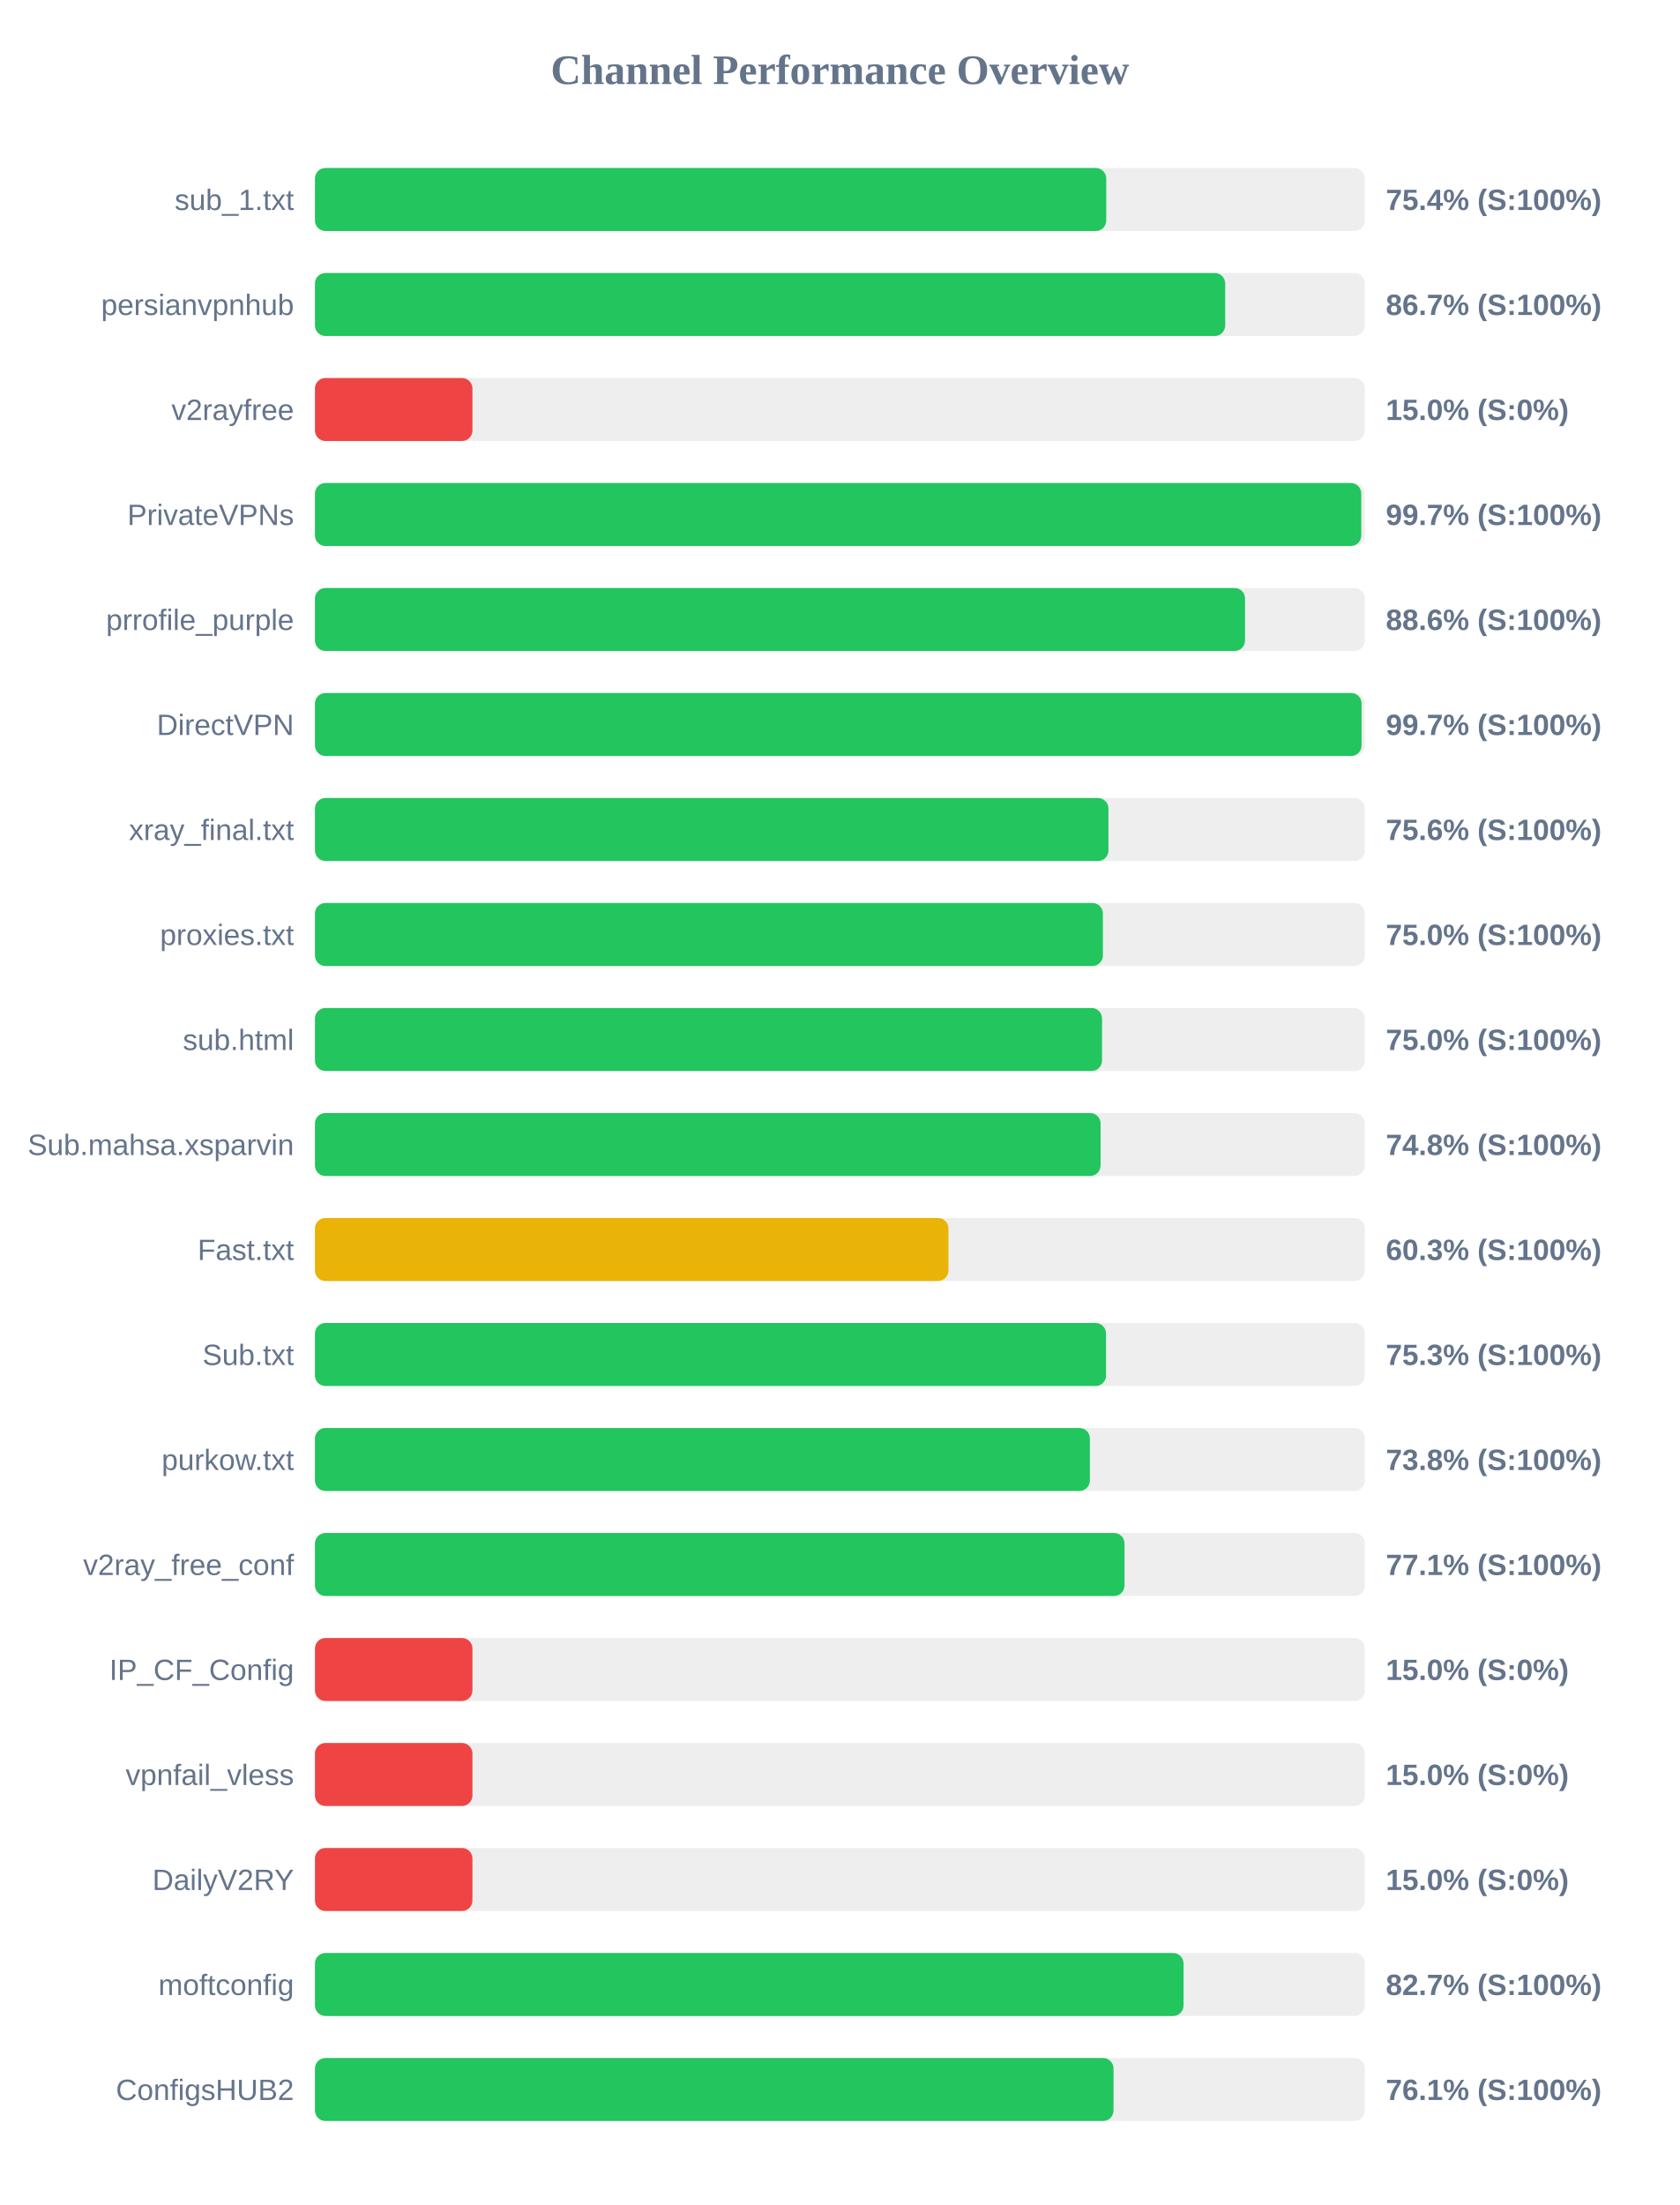
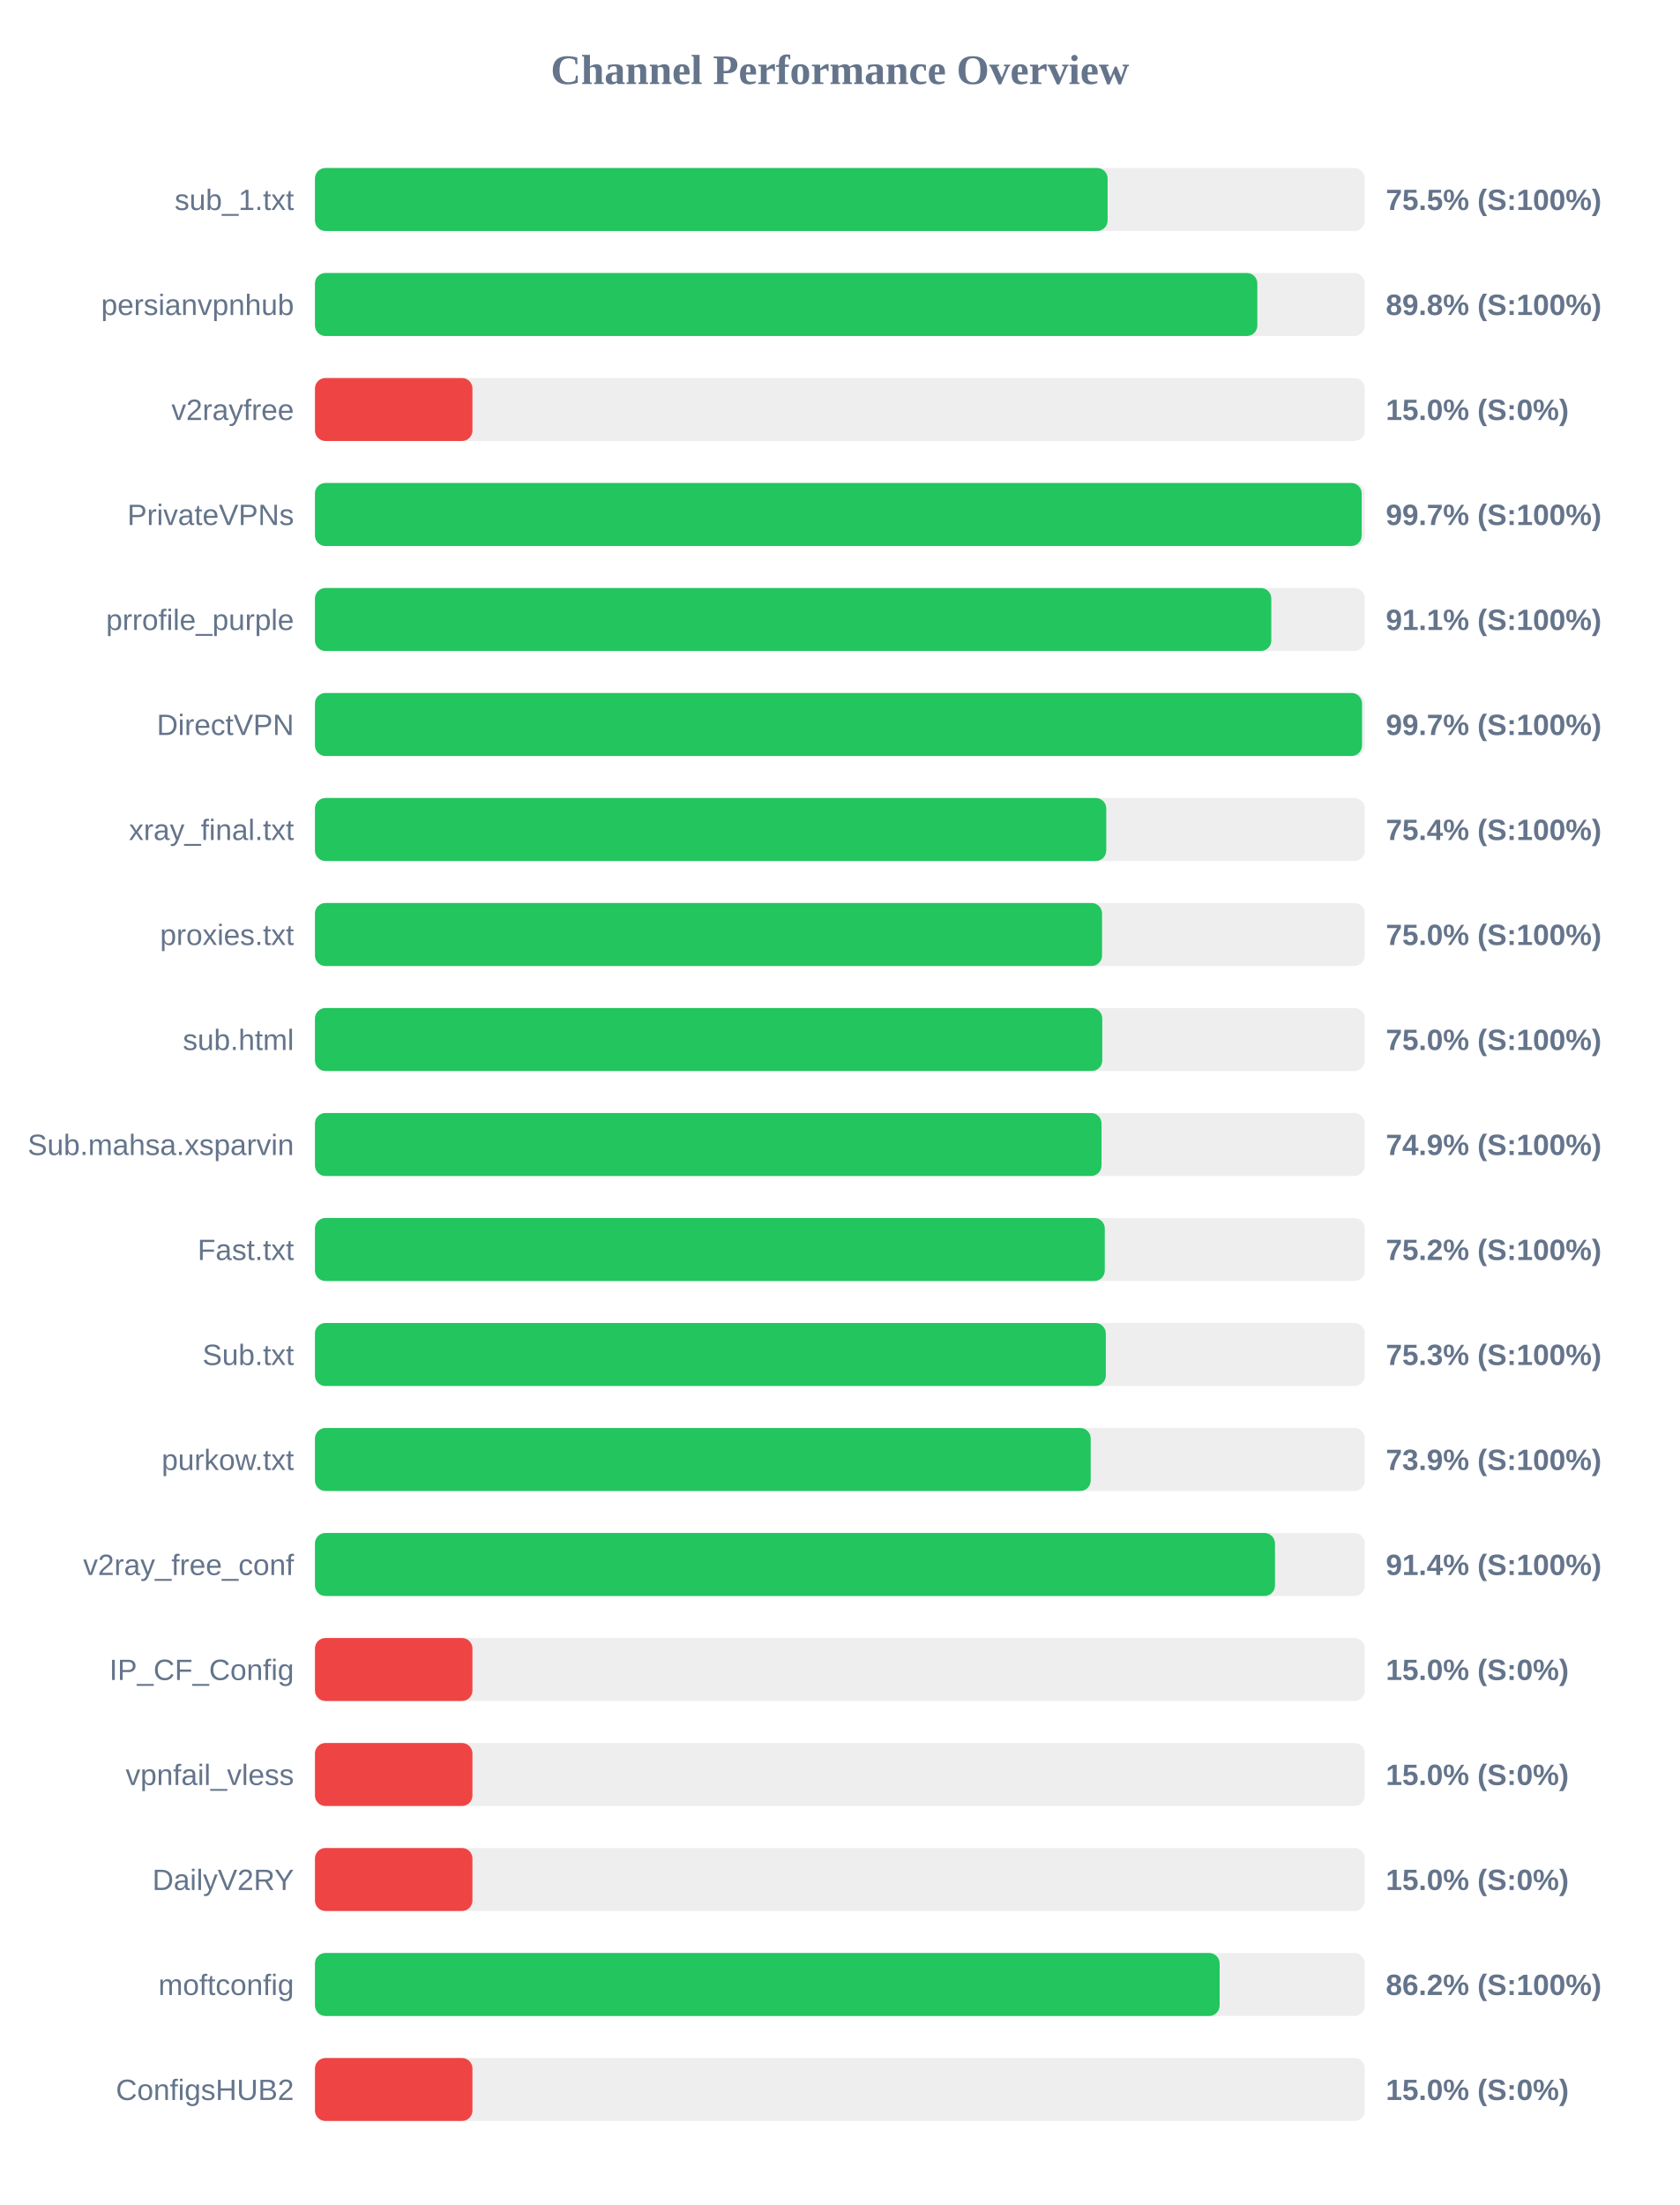
<svg xmlns="http://www.w3.org/2000/svg" width="800" height="1050" version="1.1">
  <style>
        .row { font: 14px Arial; fill: #64748b; }
        .score { font: bold 14px Arial; fill: #64748b; }
    </style>
  <text x="400" y="40" text-anchor="middle" font-size="20px" font-weight="bold" fill="#64748b">Channel Performance Overview</text>
  <rect x="150" y="80" width="500" height="30" fill="#eee" rx="5" />
-   <rect x="150" y="80" width="376.85" height="30" fill="#22c55e" rx="5" />
+   <rect x="150" y="80" width="377.5" height="30" fill="#22c55e" rx="5" />
  <text x="140" y="100" text-anchor="end" class="row">sub_1.txt</text>
-   <text x="660" y="100" text-anchor="start" class="score">75.4% (S:100%)</text>
+   <text x="660" y="100" text-anchor="start" class="score">75.5% (S:100%)</text>
  <rect x="150" y="130" width="500" height="30" fill="#eee" rx="5" />
-   <rect x="150" y="130" width="433.5" height="30" fill="#22c55e" rx="5" />
+   <rect x="150" y="130" width="448.8" height="30" fill="#22c55e" rx="5" />
  <text x="140" y="150" text-anchor="end" class="row">persianvpnhub</text>
-   <text x="660" y="150" text-anchor="start" class="score">86.7% (S:100%)</text>
+   <text x="660" y="150" text-anchor="start" class="score">89.8% (S:100%)</text>
  <rect x="150" y="180" width="500" height="30" fill="#eee" rx="5" />
  <rect x="150" y="180" width="75.0" height="30" fill="#ef4444" rx="5" />
  <text x="140" y="200" text-anchor="end" class="row">v2rayfree</text>
  <text x="660" y="200" text-anchor="start" class="score">15.0% (S:0%)</text>
  <rect x="150" y="230" width="500" height="30" fill="#eee" rx="5" />
-   <rect x="150" y="230" width="498.3" height="30" fill="#22c55e" rx="5" />
+   <rect x="150" y="230" width="498.5" height="30" fill="#22c55e" rx="5" />
  <text x="140" y="250" text-anchor="end" class="row">PrivateVPNs</text>
  <text x="660" y="250" text-anchor="start" class="score">99.7% (S:100%)</text>
  <rect x="150" y="280" width="500" height="30" fill="#eee" rx="5" />
-   <rect x="150" y="280" width="442.95" height="30" fill="#22c55e" rx="5" />
+   <rect x="150" y="280" width="455.45" height="30" fill="#22c55e" rx="5" />
  <text x="140" y="300" text-anchor="end" class="row">prrofile_purple</text>
-   <text x="660" y="300" text-anchor="start" class="score">88.6% (S:100%)</text>
+   <text x="660" y="300" text-anchor="start" class="score">91.1% (S:100%)</text>
  <rect x="150" y="330" width="500" height="30" fill="#eee" rx="5" />
-   <rect x="150" y="330" width="498.45" height="30" fill="#22c55e" rx="5" />
+   <rect x="150" y="330" width="498.65" height="30" fill="#22c55e" rx="5" />
  <text x="140" y="350" text-anchor="end" class="row">DirectVPN</text>
  <text x="660" y="350" text-anchor="start" class="score">99.7% (S:100%)</text>
  <rect x="150" y="380" width="500" height="30" fill="#eee" rx="5" />
-   <rect x="150" y="380" width="377.9" height="30" fill="#22c55e" rx="5" />
+   <rect x="150" y="380" width="376.85" height="30" fill="#22c55e" rx="5" />
  <text x="140" y="400" text-anchor="end" class="row">xray_final.txt</text>
-   <text x="660" y="400" text-anchor="start" class="score">75.6% (S:100%)</text>
+   <text x="660" y="400" text-anchor="start" class="score">75.4% (S:100%)</text>
  <rect x="150" y="430" width="500" height="30" fill="#eee" rx="5" />
-   <rect x="150" y="430" width="375.25" height="30" fill="#22c55e" rx="5" />
+   <rect x="150" y="430" width="374.85" height="30" fill="#22c55e" rx="5" />
  <text x="140" y="450" text-anchor="end" class="row">proxies.txt</text>
  <text x="660" y="450" text-anchor="start" class="score">75.0% (S:100%)</text>
  <rect x="150" y="480" width="500" height="30" fill="#eee" rx="5" />
-   <rect x="150" y="480" width="374.85" height="30" fill="#22c55e" rx="5" />
+   <rect x="150" y="480" width="374.95" height="30" fill="#22c55e" rx="5" />
  <text x="140" y="500" text-anchor="end" class="row">sub.html</text>
  <text x="660" y="500" text-anchor="start" class="score">75.0% (S:100%)</text>
  <rect x="150" y="530" width="500" height="30" fill="#eee" rx="5" />
-   <rect x="150" y="530" width="374.15" height="30" fill="#22c55e" rx="5" />
+   <rect x="150" y="530" width="374.6" height="30" fill="#22c55e" rx="5" />
  <text x="140" y="550" text-anchor="end" class="row">Sub.mahsa.xsparvin</text>
-   <text x="660" y="550" text-anchor="start" class="score">74.8% (S:100%)</text>
+   <text x="660" y="550" text-anchor="start" class="score">74.9% (S:100%)</text>
  <rect x="150" y="580" width="500" height="30" fill="#eee" rx="5" />
-   <rect x="150" y="580" width="301.7" height="30" fill="#eab308" rx="5" />
+   <rect x="150" y="580" width="376.15" height="30" fill="#22c55e" rx="5" />
  <text x="140" y="600" text-anchor="end" class="row">Fast.txt</text>
-   <text x="660" y="600" text-anchor="start" class="score">60.3% (S:100%)</text>
+   <text x="660" y="600" text-anchor="start" class="score">75.2% (S:100%)</text>
  <rect x="150" y="630" width="500" height="30" fill="#eee" rx="5" />
-   <rect x="150" y="630" width="376.75" height="30" fill="#22c55e" rx="5" />
+   <rect x="150" y="630" width="376.65" height="30" fill="#22c55e" rx="5" />
  <text x="140" y="650" text-anchor="end" class="row">Sub.txt</text>
  <text x="660" y="650" text-anchor="start" class="score">75.3% (S:100%)</text>
  <rect x="150" y="680" width="500" height="30" fill="#eee" rx="5" />
-   <rect x="150" y="680" width="369.05" height="30" fill="#22c55e" rx="5" />
+   <rect x="150" y="680" width="369.45" height="30" fill="#22c55e" rx="5" />
  <text x="140" y="700" text-anchor="end" class="row">purkow.txt</text>
-   <text x="660" y="700" text-anchor="start" class="score">73.8% (S:100%)</text>
+   <text x="660" y="700" text-anchor="start" class="score">73.9% (S:100%)</text>
  <rect x="150" y="730" width="500" height="30" fill="#eee" rx="5" />
-   <rect x="150" y="730" width="385.55" height="30" fill="#22c55e" rx="5" />
+   <rect x="150" y="730" width="457.2" height="30" fill="#22c55e" rx="5" />
  <text x="140" y="750" text-anchor="end" class="row">v2ray_free_conf</text>
-   <text x="660" y="750" text-anchor="start" class="score">77.1% (S:100%)</text>
+   <text x="660" y="750" text-anchor="start" class="score">91.4% (S:100%)</text>
  <rect x="150" y="780" width="500" height="30" fill="#eee" rx="5" />
  <rect x="150" y="780" width="75.0" height="30" fill="#ef4444" rx="5" />
  <text x="140" y="800" text-anchor="end" class="row">IP_CF_Config</text>
  <text x="660" y="800" text-anchor="start" class="score">15.0% (S:0%)</text>
  <rect x="150" y="830" width="500" height="30" fill="#eee" rx="5" />
  <rect x="150" y="830" width="75.0" height="30" fill="#ef4444" rx="5" />
  <text x="140" y="850" text-anchor="end" class="row">vpnfail_vless</text>
  <text x="660" y="850" text-anchor="start" class="score">15.0% (S:0%)</text>
  <rect x="150" y="880" width="500" height="30" fill="#eee" rx="5" />
  <rect x="150" y="880" width="75.0" height="30" fill="#ef4444" rx="5" />
  <text x="140" y="900" text-anchor="end" class="row">DailyV2RY</text>
  <text x="660" y="900" text-anchor="start" class="score">15.0% (S:0%)</text>
  <rect x="150" y="930" width="500" height="30" fill="#eee" rx="5" />
-   <rect x="150" y="930" width="413.65" height="30" fill="#22c55e" rx="5" />
+   <rect x="150" y="930" width="430.85" height="30" fill="#22c55e" rx="5" />
  <text x="140" y="950" text-anchor="end" class="row">moftconfig</text>
-   <text x="660" y="950" text-anchor="start" class="score">82.7% (S:100%)</text>
+   <text x="660" y="950" text-anchor="start" class="score">86.2% (S:100%)</text>
  <rect x="150" y="980" width="500" height="30" fill="#eee" rx="5" />
-   <rect x="150" y="980" width="380.3" height="30" fill="#22c55e" rx="5" />
+   <rect x="150" y="980" width="75.0" height="30" fill="#ef4444" rx="5" />
  <text x="140" y="1000" text-anchor="end" class="row">ConfigsHUB2</text>
-   <text x="660" y="1000" text-anchor="start" class="score">76.1% (S:100%)</text>
+   <text x="660" y="1000" text-anchor="start" class="score">15.0% (S:0%)</text>
</svg>
